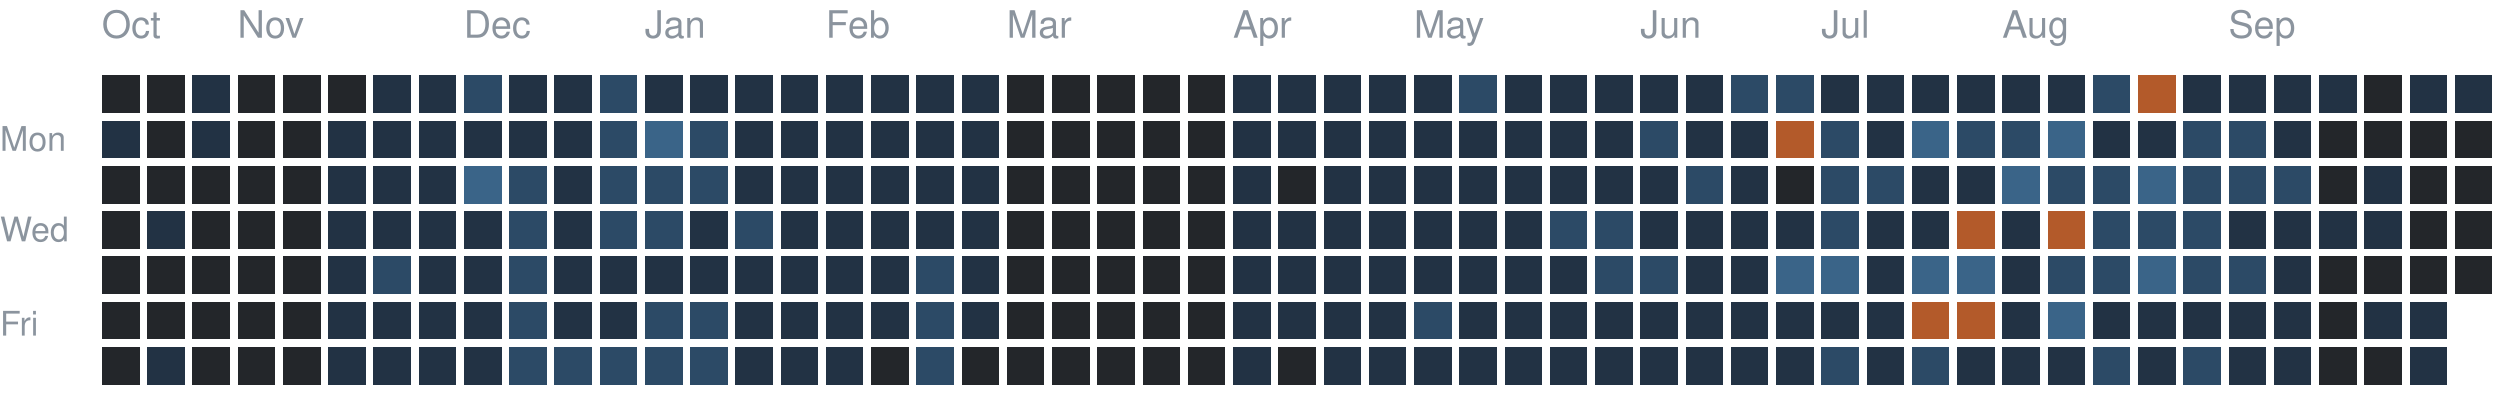
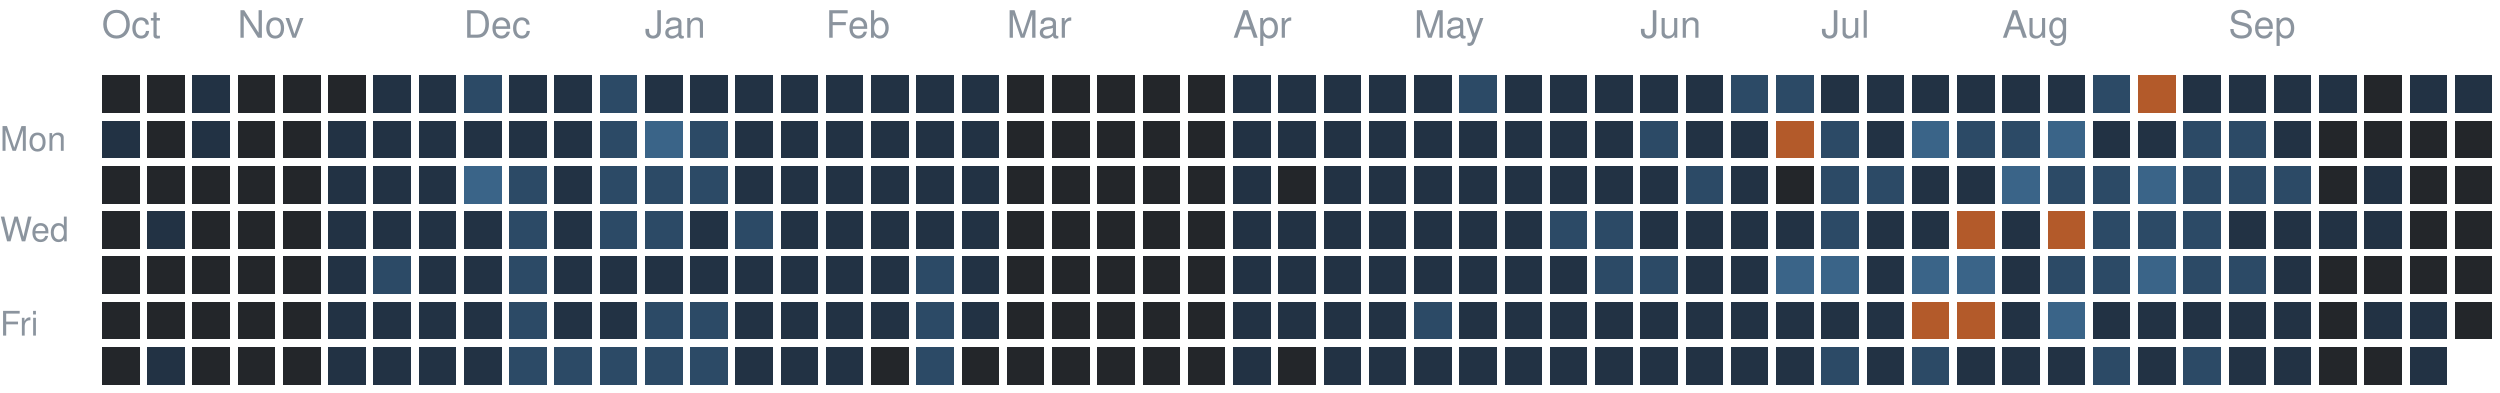
<svg xmlns="http://www.w3.org/2000/svg" version="1.1" width="663" height="104">
  <rect style="fill:#23262a;shape-rendering:crispedges" data-score="0" data-date="2025-10-12" x="27" y="20" width="10" height="10" />
  <rect style="fill:#23262a;shape-rendering:crispedges" data-score="0" data-date="2025-10-19" x="39" y="20" width="10" height="10" />
  <rect style="fill:#223244;shape-rendering:crispedges" data-score="1" data-date="2025-10-26" x="51" y="20" width="10" height="10" />
  <rect style="fill:#23262a;shape-rendering:crispedges" data-score="0" data-date="2025-11-02" x="63" y="20" width="10" height="10" />
  <rect style="fill:#23262a;shape-rendering:crispedges" data-score="0" data-date="2025-11-09" x="75" y="20" width="10" height="10" />
  <rect style="fill:#23262a;shape-rendering:crispedges" data-score="0" data-date="2025-11-16" x="87" y="20" width="10" height="10" />
  <rect style="fill:#223244;shape-rendering:crispedges" data-score="1" data-date="2025-11-23" x="99" y="20" width="10" height="10" />
  <rect style="fill:#223244;shape-rendering:crispedges" data-score="1" data-date="2025-11-30" x="111" y="20" width="10" height="10" />
  <rect style="fill:#2c4a66;shape-rendering:crispedges" data-score="2" data-date="2025-12-07" x="123" y="20" width="10" height="10" />
  <rect style="fill:#223244;shape-rendering:crispedges" data-score="1" data-date="2025-12-14" x="135" y="20" width="10" height="10" />
  <rect style="fill:#223244;shape-rendering:crispedges" data-score="1" data-date="2025-12-21" x="147" y="20" width="10" height="10" />
  <rect style="fill:#2c4a66;shape-rendering:crispedges" data-score="2" data-date="2025-12-28" x="159" y="20" width="10" height="10" />
  <rect style="fill:#223244;shape-rendering:crispedges" data-score="1" data-date="2026-01-04" x="171" y="20" width="10" height="10" />
  <rect style="fill:#223244;shape-rendering:crispedges" data-score="1" data-date="2026-01-11" x="183" y="20" width="10" height="10" />
  <rect style="fill:#223244;shape-rendering:crispedges" data-score="1" data-date="2026-01-18" x="195" y="20" width="10" height="10" />
  <rect style="fill:#223244;shape-rendering:crispedges" data-score="1" data-date="2026-01-25" x="207" y="20" width="10" height="10" />
  <rect style="fill:#223244;shape-rendering:crispedges" data-score="1" data-date="2026-02-01" x="219" y="20" width="10" height="10" />
  <rect style="fill:#223244;shape-rendering:crispedges" data-score="1" data-date="2026-02-08" x="231" y="20" width="10" height="10" />
  <rect style="fill:#223244;shape-rendering:crispedges" data-score="1" data-date="2026-02-15" x="243" y="20" width="10" height="10" />
  <rect style="fill:#223244;shape-rendering:crispedges" data-score="1" data-date="2026-02-22" x="255" y="20" width="10" height="10" />
  <rect style="fill:#23262a;shape-rendering:crispedges" data-score="0" data-date="2026-03-01" x="267" y="20" width="10" height="10" />
  <rect style="fill:#23262a;shape-rendering:crispedges" data-score="0" data-date="2026-03-08" x="279" y="20" width="10" height="10" />
  <rect style="fill:#23262a;shape-rendering:crispedges" data-score="0" data-date="2026-03-15" x="291" y="20" width="10" height="10" />
  <rect style="fill:#23262a;shape-rendering:crispedges" data-score="0" data-date="2026-03-22" x="303" y="20" width="10" height="10" />
  <rect style="fill:#23262a;shape-rendering:crispedges" data-score="0" data-date="2026-03-29" x="315" y="20" width="10" height="10" />
  <rect style="fill:#223244;shape-rendering:crispedges" data-score="1" data-date="2026-04-05" x="327" y="20" width="10" height="10" />
  <rect style="fill:#223244;shape-rendering:crispedges" data-score="1" data-date="2026-04-12" x="339" y="20" width="10" height="10" />
  <rect style="fill:#223244;shape-rendering:crispedges" data-score="1" data-date="2026-04-19" x="351" y="20" width="10" height="10" />
  <rect style="fill:#223244;shape-rendering:crispedges" data-score="1" data-date="2026-04-26" x="363" y="20" width="10" height="10" />
  <rect style="fill:#223244;shape-rendering:crispedges" data-score="1" data-date="2026-05-03" x="375" y="20" width="10" height="10" />
  <rect style="fill:#2c4a66;shape-rendering:crispedges" data-score="2" data-date="2026-05-10" x="387" y="20" width="10" height="10" />
  <rect style="fill:#223244;shape-rendering:crispedges" data-score="1" data-date="2026-05-17" x="399" y="20" width="10" height="10" />
  <rect style="fill:#223244;shape-rendering:crispedges" data-score="1" data-date="2026-05-24" x="411" y="20" width="10" height="10" />
  <rect style="fill:#223244;shape-rendering:crispedges" data-score="1" data-date="2026-05-31" x="423" y="20" width="10" height="10" />
  <rect style="fill:#223244;shape-rendering:crispedges" data-score="1" data-date="2026-06-07" x="435" y="20" width="10" height="10" />
  <rect style="fill:#223244;shape-rendering:crispedges" data-score="1" data-date="2026-06-14" x="447" y="20" width="10" height="10" />
  <rect style="fill:#2c4a66;shape-rendering:crispedges" data-score="2" data-date="2026-06-21" x="459" y="20" width="10" height="10" />
  <rect style="fill:#2c4a66;shape-rendering:crispedges" data-score="2" data-date="2026-06-28" x="471" y="20" width="10" height="10" />
  <rect style="fill:#223244;shape-rendering:crispedges" data-score="1" data-date="2026-07-05" x="483" y="20" width="10" height="10" />
  <rect style="fill:#223244;shape-rendering:crispedges" data-score="1" data-date="2026-07-12" x="495" y="20" width="10" height="10" />
  <rect style="fill:#223244;shape-rendering:crispedges" data-score="1" data-date="2026-07-19" x="507" y="20" width="10" height="10" />
  <rect style="fill:#223244;shape-rendering:crispedges" data-score="1" data-date="2026-07-26" x="519" y="20" width="10" height="10" />
  <rect style="fill:#223244;shape-rendering:crispedges" data-score="1" data-date="2026-08-02" x="531" y="20" width="10" height="10" />
  <rect style="fill:#223244;shape-rendering:crispedges" data-score="1" data-date="2026-08-09" x="543" y="20" width="10" height="10" />
  <rect style="fill:#2c4a66;shape-rendering:crispedges" data-score="2" data-date="2026-08-16" x="555" y="20" width="10" height="10" />
  <rect style="fill:#b35a2a;shape-rendering:crispedges" data-score="4" data-date="2026-08-23" x="567" y="20" width="10" height="10" />
  <rect style="fill:#223244;shape-rendering:crispedges" data-score="1" data-date="2026-08-30" x="579" y="20" width="10" height="10" />
  <rect style="fill:#223244;shape-rendering:crispedges" data-score="1" data-date="2026-09-06" x="591" y="20" width="10" height="10" />
  <rect style="fill:#223244;shape-rendering:crispedges" data-score="1" data-date="2026-09-13" x="603" y="20" width="10" height="10" />
  <rect style="fill:#223244;shape-rendering:crispedges" data-score="1" data-date="2026-09-20" x="615" y="20" width="10" height="10" />
  <rect style="fill:#23262a;shape-rendering:crispedges" data-score="0" data-date="2026-09-27" x="627" y="20" width="10" height="10" />
  <rect style="fill:#223244;shape-rendering:crispedges" data-score="1" data-date="2026-10-04" x="639" y="20" width="10" height="10" />
  <rect style="fill:#223244;shape-rendering:crispedges" data-score="1" data-date="2026-10-11" x="651" y="20" width="10" height="10" />
  <rect style="fill:#223244;shape-rendering:crispedges" data-score="1" data-date="2025-10-13" x="27" y="32" width="10" height="10" />
  <rect style="fill:#23262a;shape-rendering:crispedges" data-score="0" data-date="2025-10-20" x="39" y="32" width="10" height="10" />
  <rect style="fill:#223244;shape-rendering:crispedges" data-score="1" data-date="2025-10-27" x="51" y="32" width="10" height="10" />
  <rect style="fill:#23262a;shape-rendering:crispedges" data-score="0" data-date="2025-11-03" x="63" y="32" width="10" height="10" />
  <rect style="fill:#23262a;shape-rendering:crispedges" data-score="0" data-date="2025-11-10" x="75" y="32" width="10" height="10" />
  <rect style="fill:#223244;shape-rendering:crispedges" data-score="1" data-date="2025-11-17" x="87" y="32" width="10" height="10" />
  <rect style="fill:#223244;shape-rendering:crispedges" data-score="1" data-date="2025-11-24" x="99" y="32" width="10" height="10" />
  <rect style="fill:#223244;shape-rendering:crispedges" data-score="1" data-date="2025-12-01" x="111" y="32" width="10" height="10" />
  <rect style="fill:#223244;shape-rendering:crispedges" data-score="1" data-date="2025-12-08" x="123" y="32" width="10" height="10" />
  <rect style="fill:#223244;shape-rendering:crispedges" data-score="1" data-date="2025-12-15" x="135" y="32" width="10" height="10" />
  <rect style="fill:#223244;shape-rendering:crispedges" data-score="1" data-date="2025-12-22" x="147" y="32" width="10" height="10" />
  <rect style="fill:#2c4a66;shape-rendering:crispedges" data-score="2" data-date="2025-12-29" x="159" y="32" width="10" height="10" />
  <rect style="fill:#3a6488;shape-rendering:crispedges" data-score="3" data-date="2026-01-05" x="171" y="32" width="10" height="10" />
  <rect style="fill:#2c4a66;shape-rendering:crispedges" data-score="2" data-date="2026-01-12" x="183" y="32" width="10" height="10" />
  <rect style="fill:#223244;shape-rendering:crispedges" data-score="1" data-date="2026-01-19" x="195" y="32" width="10" height="10" />
  <rect style="fill:#223244;shape-rendering:crispedges" data-score="1" data-date="2026-01-26" x="207" y="32" width="10" height="10" />
  <rect style="fill:#223244;shape-rendering:crispedges" data-score="1" data-date="2026-02-02" x="219" y="32" width="10" height="10" />
  <rect style="fill:#223244;shape-rendering:crispedges" data-score="1" data-date="2026-02-09" x="231" y="32" width="10" height="10" />
  <rect style="fill:#223244;shape-rendering:crispedges" data-score="1" data-date="2026-02-16" x="243" y="32" width="10" height="10" />
  <rect style="fill:#223244;shape-rendering:crispedges" data-score="1" data-date="2026-02-23" x="255" y="32" width="10" height="10" />
  <rect style="fill:#23262a;shape-rendering:crispedges" data-score="0" data-date="2026-03-02" x="267" y="32" width="10" height="10" />
  <rect style="fill:#23262a;shape-rendering:crispedges" data-score="0" data-date="2026-03-09" x="279" y="32" width="10" height="10" />
  <rect style="fill:#23262a;shape-rendering:crispedges" data-score="0" data-date="2026-03-16" x="291" y="32" width="10" height="10" />
  <rect style="fill:#23262a;shape-rendering:crispedges" data-score="0" data-date="2026-03-23" x="303" y="32" width="10" height="10" />
  <rect style="fill:#23262a;shape-rendering:crispedges" data-score="0" data-date="2026-03-30" x="315" y="32" width="10" height="10" />
  <rect style="fill:#223244;shape-rendering:crispedges" data-score="1" data-date="2026-04-06" x="327" y="32" width="10" height="10" />
  <rect style="fill:#223244;shape-rendering:crispedges" data-score="1" data-date="2026-04-13" x="339" y="32" width="10" height="10" />
  <rect style="fill:#223244;shape-rendering:crispedges" data-score="1" data-date="2026-04-20" x="351" y="32" width="10" height="10" />
  <rect style="fill:#223244;shape-rendering:crispedges" data-score="1" data-date="2026-04-27" x="363" y="32" width="10" height="10" />
  <rect style="fill:#223244;shape-rendering:crispedges" data-score="1" data-date="2026-05-04" x="375" y="32" width="10" height="10" />
  <rect style="fill:#223244;shape-rendering:crispedges" data-score="1" data-date="2026-05-11" x="387" y="32" width="10" height="10" />
  <rect style="fill:#223244;shape-rendering:crispedges" data-score="1" data-date="2026-05-18" x="399" y="32" width="10" height="10" />
  <rect style="fill:#223244;shape-rendering:crispedges" data-score="1" data-date="2026-05-25" x="411" y="32" width="10" height="10" />
  <rect style="fill:#223244;shape-rendering:crispedges" data-score="1" data-date="2026-06-01" x="423" y="32" width="10" height="10" />
  <rect style="fill:#2c4a66;shape-rendering:crispedges" data-score="2" data-date="2026-06-08" x="435" y="32" width="10" height="10" />
  <rect style="fill:#223244;shape-rendering:crispedges" data-score="1" data-date="2026-06-15" x="447" y="32" width="10" height="10" />
  <rect style="fill:#223244;shape-rendering:crispedges" data-score="1" data-date="2026-06-22" x="459" y="32" width="10" height="10" />
  <rect style="fill:#b35a2a;shape-rendering:crispedges" data-score="4" data-date="2026-06-29" x="471" y="32" width="10" height="10" />
  <rect style="fill:#2c4a66;shape-rendering:crispedges" data-score="2" data-date="2026-07-06" x="483" y="32" width="10" height="10" />
  <rect style="fill:#223244;shape-rendering:crispedges" data-score="1" data-date="2026-07-13" x="495" y="32" width="10" height="10" />
  <rect style="fill:#3a6488;shape-rendering:crispedges" data-score="3" data-date="2026-07-20" x="507" y="32" width="10" height="10" />
  <rect style="fill:#2c4a66;shape-rendering:crispedges" data-score="2" data-date="2026-07-27" x="519" y="32" width="10" height="10" />
  <rect style="fill:#2c4a66;shape-rendering:crispedges" data-score="2" data-date="2026-08-03" x="531" y="32" width="10" height="10" />
  <rect style="fill:#3a6488;shape-rendering:crispedges" data-score="3" data-date="2026-08-10" x="543" y="32" width="10" height="10" />
  <rect style="fill:#223244;shape-rendering:crispedges" data-score="1" data-date="2026-08-17" x="555" y="32" width="10" height="10" />
  <rect style="fill:#223244;shape-rendering:crispedges" data-score="1" data-date="2026-08-24" x="567" y="32" width="10" height="10" />
  <rect style="fill:#2c4a66;shape-rendering:crispedges" data-score="2" data-date="2026-08-31" x="579" y="32" width="10" height="10" />
  <rect style="fill:#2c4a66;shape-rendering:crispedges" data-score="2" data-date="2026-09-07" x="591" y="32" width="10" height="10" />
  <rect style="fill:#223244;shape-rendering:crispedges" data-score="1" data-date="2026-09-14" x="603" y="32" width="10" height="10" />
  <rect style="fill:#23262a;shape-rendering:crispedges" data-score="0" data-date="2026-09-21" x="615" y="32" width="10" height="10" />
  <rect style="fill:#23262a;shape-rendering:crispedges" data-score="0" data-date="2026-09-28" x="627" y="32" width="10" height="10" />
  <rect style="fill:#23262a;shape-rendering:crispedges" data-score="0" data-date="2026-10-05" x="639" y="32" width="10" height="10" />
  <rect style="fill:#23262a;shape-rendering:crispedges" data-score="0" data-date="2026-10-12" x="651" y="32" width="10" height="10" />
  <rect style="fill:#23262a;shape-rendering:crispedges" data-score="0" data-date="2025-10-14" x="27" y="44" width="10" height="10" />
  <rect style="fill:#23262a;shape-rendering:crispedges" data-score="0" data-date="2025-10-21" x="39" y="44" width="10" height="10" />
  <rect style="fill:#23262a;shape-rendering:crispedges" data-score="0" data-date="2025-10-28" x="51" y="44" width="10" height="10" />
  <rect style="fill:#23262a;shape-rendering:crispedges" data-score="0" data-date="2025-11-04" x="63" y="44" width="10" height="10" />
  <rect style="fill:#23262a;shape-rendering:crispedges" data-score="0" data-date="2025-11-11" x="75" y="44" width="10" height="10" />
  <rect style="fill:#223244;shape-rendering:crispedges" data-score="1" data-date="2025-11-18" x="87" y="44" width="10" height="10" />
  <rect style="fill:#223244;shape-rendering:crispedges" data-score="1" data-date="2025-11-25" x="99" y="44" width="10" height="10" />
  <rect style="fill:#223244;shape-rendering:crispedges" data-score="1" data-date="2025-12-02" x="111" y="44" width="10" height="10" />
  <rect style="fill:#3a6488;shape-rendering:crispedges" data-score="3" data-date="2025-12-09" x="123" y="44" width="10" height="10" />
  <rect style="fill:#2c4a66;shape-rendering:crispedges" data-score="2" data-date="2025-12-16" x="135" y="44" width="10" height="10" />
  <rect style="fill:#223244;shape-rendering:crispedges" data-score="1" data-date="2025-12-23" x="147" y="44" width="10" height="10" />
  <rect style="fill:#2c4a66;shape-rendering:crispedges" data-score="2" data-date="2025-12-30" x="159" y="44" width="10" height="10" />
  <rect style="fill:#2c4a66;shape-rendering:crispedges" data-score="2" data-date="2026-01-06" x="171" y="44" width="10" height="10" />
  <rect style="fill:#2c4a66;shape-rendering:crispedges" data-score="2" data-date="2026-01-13" x="183" y="44" width="10" height="10" />
  <rect style="fill:#223244;shape-rendering:crispedges" data-score="1" data-date="2026-01-20" x="195" y="44" width="10" height="10" />
  <rect style="fill:#223244;shape-rendering:crispedges" data-score="1" data-date="2026-01-27" x="207" y="44" width="10" height="10" />
  <rect style="fill:#223244;shape-rendering:crispedges" data-score="1" data-date="2026-02-03" x="219" y="44" width="10" height="10" />
  <rect style="fill:#223244;shape-rendering:crispedges" data-score="1" data-date="2026-02-10" x="231" y="44" width="10" height="10" />
  <rect style="fill:#223244;shape-rendering:crispedges" data-score="1" data-date="2026-02-17" x="243" y="44" width="10" height="10" />
  <rect style="fill:#223244;shape-rendering:crispedges" data-score="1" data-date="2026-02-24" x="255" y="44" width="10" height="10" />
  <rect style="fill:#23262a;shape-rendering:crispedges" data-score="0" data-date="2026-03-03" x="267" y="44" width="10" height="10" />
  <rect style="fill:#23262a;shape-rendering:crispedges" data-score="0" data-date="2026-03-10" x="279" y="44" width="10" height="10" />
  <rect style="fill:#23262a;shape-rendering:crispedges" data-score="0" data-date="2026-03-17" x="291" y="44" width="10" height="10" />
  <rect style="fill:#23262a;shape-rendering:crispedges" data-score="0" data-date="2026-03-24" x="303" y="44" width="10" height="10" />
  <rect style="fill:#23262a;shape-rendering:crispedges" data-score="0" data-date="2026-03-31" x="315" y="44" width="10" height="10" />
  <rect style="fill:#223244;shape-rendering:crispedges" data-score="1" data-date="2026-04-07" x="327" y="44" width="10" height="10" />
  <rect style="fill:#23262a;shape-rendering:crispedges" data-score="0" data-date="2026-04-14" x="339" y="44" width="10" height="10" />
  <rect style="fill:#223244;shape-rendering:crispedges" data-score="1" data-date="2026-04-21" x="351" y="44" width="10" height="10" />
  <rect style="fill:#223244;shape-rendering:crispedges" data-score="1" data-date="2026-04-28" x="363" y="44" width="10" height="10" />
  <rect style="fill:#223244;shape-rendering:crispedges" data-score="1" data-date="2026-05-05" x="375" y="44" width="10" height="10" />
  <rect style="fill:#223244;shape-rendering:crispedges" data-score="1" data-date="2026-05-12" x="387" y="44" width="10" height="10" />
  <rect style="fill:#223244;shape-rendering:crispedges" data-score="1" data-date="2026-05-19" x="399" y="44" width="10" height="10" />
  <rect style="fill:#223244;shape-rendering:crispedges" data-score="1" data-date="2026-05-26" x="411" y="44" width="10" height="10" />
  <rect style="fill:#223244;shape-rendering:crispedges" data-score="1" data-date="2026-06-02" x="423" y="44" width="10" height="10" />
  <rect style="fill:#223244;shape-rendering:crispedges" data-score="1" data-date="2026-06-09" x="435" y="44" width="10" height="10" />
  <rect style="fill:#2c4a66;shape-rendering:crispedges" data-score="2" data-date="2026-06-16" x="447" y="44" width="10" height="10" />
  <rect style="fill:#223244;shape-rendering:crispedges" data-score="1" data-date="2026-06-23" x="459" y="44" width="10" height="10" />
  <rect style="fill:#23262a;shape-rendering:crispedges" data-score="0" data-date="2026-06-30" x="471" y="44" width="10" height="10" />
  <rect style="fill:#2c4a66;shape-rendering:crispedges" data-score="2" data-date="2026-07-07" x="483" y="44" width="10" height="10" />
  <rect style="fill:#2c4a66;shape-rendering:crispedges" data-score="2" data-date="2026-07-14" x="495" y="44" width="10" height="10" />
  <rect style="fill:#223244;shape-rendering:crispedges" data-score="1" data-date="2026-07-21" x="507" y="44" width="10" height="10" />
  <rect style="fill:#223244;shape-rendering:crispedges" data-score="1" data-date="2026-07-28" x="519" y="44" width="10" height="10" />
  <rect style="fill:#3a6488;shape-rendering:crispedges" data-score="3" data-date="2026-08-04" x="531" y="44" width="10" height="10" />
  <rect style="fill:#2c4a66;shape-rendering:crispedges" data-score="2" data-date="2026-08-11" x="543" y="44" width="10" height="10" />
  <rect style="fill:#2c4a66;shape-rendering:crispedges" data-score="2" data-date="2026-08-18" x="555" y="44" width="10" height="10" />
  <rect style="fill:#3a6488;shape-rendering:crispedges" data-score="3" data-date="2026-08-25" x="567" y="44" width="10" height="10" />
  <rect style="fill:#2c4a66;shape-rendering:crispedges" data-score="2" data-date="2026-09-01" x="579" y="44" width="10" height="10" />
  <rect style="fill:#2c4a66;shape-rendering:crispedges" data-score="2" data-date="2026-09-08" x="591" y="44" width="10" height="10" />
  <rect style="fill:#2c4a66;shape-rendering:crispedges" data-score="2" data-date="2026-09-15" x="603" y="44" width="10" height="10" />
  <rect style="fill:#23262a;shape-rendering:crispedges" data-score="0" data-date="2026-09-22" x="615" y="44" width="10" height="10" />
  <rect style="fill:#223244;shape-rendering:crispedges" data-score="1" data-date="2026-09-29" x="627" y="44" width="10" height="10" />
  <rect style="fill:#23262a;shape-rendering:crispedges" data-score="0" data-date="2026-10-06" x="639" y="44" width="10" height="10" />
  <rect style="fill:#23262a;shape-rendering:crispedges" data-score="0" data-date="2026-10-13" x="651" y="44" width="10" height="10" />
  <rect style="fill:#23262a;shape-rendering:crispedges" data-score="0" data-date="2025-10-15" x="27" y="56" width="10" height="10" />
  <rect style="fill:#223244;shape-rendering:crispedges" data-score="1" data-date="2025-10-22" x="39" y="56" width="10" height="10" />
  <rect style="fill:#23262a;shape-rendering:crispedges" data-score="0" data-date="2025-10-29" x="51" y="56" width="10" height="10" />
  <rect style="fill:#23262a;shape-rendering:crispedges" data-score="0" data-date="2025-11-05" x="63" y="56" width="10" height="10" />
  <rect style="fill:#23262a;shape-rendering:crispedges" data-score="0" data-date="2025-11-12" x="75" y="56" width="10" height="10" />
  <rect style="fill:#223244;shape-rendering:crispedges" data-score="1" data-date="2025-11-19" x="87" y="56" width="10" height="10" />
  <rect style="fill:#223244;shape-rendering:crispedges" data-score="1" data-date="2025-11-26" x="99" y="56" width="10" height="10" />
  <rect style="fill:#223244;shape-rendering:crispedges" data-score="1" data-date="2025-12-03" x="111" y="56" width="10" height="10" />
  <rect style="fill:#223244;shape-rendering:crispedges" data-score="1" data-date="2025-12-10" x="123" y="56" width="10" height="10" />
  <rect style="fill:#2c4a66;shape-rendering:crispedges" data-score="2" data-date="2025-12-17" x="135" y="56" width="10" height="10" />
  <rect style="fill:#223244;shape-rendering:crispedges" data-score="1" data-date="2025-12-24" x="147" y="56" width="10" height="10" />
  <rect style="fill:#2c4a66;shape-rendering:crispedges" data-score="2" data-date="2025-12-31" x="159" y="56" width="10" height="10" />
  <rect style="fill:#2c4a66;shape-rendering:crispedges" data-score="2" data-date="2026-01-07" x="171" y="56" width="10" height="10" />
  <rect style="fill:#223244;shape-rendering:crispedges" data-score="1" data-date="2026-01-14" x="183" y="56" width="10" height="10" />
  <rect style="fill:#2c4a66;shape-rendering:crispedges" data-score="2" data-date="2026-01-21" x="195" y="56" width="10" height="10" />
  <rect style="fill:#223244;shape-rendering:crispedges" data-score="1" data-date="2026-01-28" x="207" y="56" width="10" height="10" />
  <rect style="fill:#223244;shape-rendering:crispedges" data-score="1" data-date="2026-02-04" x="219" y="56" width="10" height="10" />
  <rect style="fill:#223244;shape-rendering:crispedges" data-score="1" data-date="2026-02-11" x="231" y="56" width="10" height="10" />
  <rect style="fill:#223244;shape-rendering:crispedges" data-score="1" data-date="2026-02-18" x="243" y="56" width="10" height="10" />
  <rect style="fill:#223244;shape-rendering:crispedges" data-score="1" data-date="2026-02-25" x="255" y="56" width="10" height="10" />
  <rect style="fill:#23262a;shape-rendering:crispedges" data-score="0" data-date="2026-03-04" x="267" y="56" width="10" height="10" />
  <rect style="fill:#23262a;shape-rendering:crispedges" data-score="0" data-date="2026-03-11" x="279" y="56" width="10" height="10" />
  <rect style="fill:#23262a;shape-rendering:crispedges" data-score="0" data-date="2026-03-18" x="291" y="56" width="10" height="10" />
  <rect style="fill:#23262a;shape-rendering:crispedges" data-score="0" data-date="2026-03-25" x="303" y="56" width="10" height="10" />
  <rect style="fill:#23262a;shape-rendering:crispedges" data-score="0" data-date="2026-04-01" x="315" y="56" width="10" height="10" />
  <rect style="fill:#223244;shape-rendering:crispedges" data-score="1" data-date="2026-04-08" x="327" y="56" width="10" height="10" />
  <rect style="fill:#223244;shape-rendering:crispedges" data-score="1" data-date="2026-04-15" x="339" y="56" width="10" height="10" />
  <rect style="fill:#223244;shape-rendering:crispedges" data-score="1" data-date="2026-04-22" x="351" y="56" width="10" height="10" />
  <rect style="fill:#223244;shape-rendering:crispedges" data-score="1" data-date="2026-04-29" x="363" y="56" width="10" height="10" />
  <rect style="fill:#223244;shape-rendering:crispedges" data-score="1" data-date="2026-05-06" x="375" y="56" width="10" height="10" />
  <rect style="fill:#223244;shape-rendering:crispedges" data-score="1" data-date="2026-05-13" x="387" y="56" width="10" height="10" />
  <rect style="fill:#223244;shape-rendering:crispedges" data-score="1" data-date="2026-05-20" x="399" y="56" width="10" height="10" />
  <rect style="fill:#2c4a66;shape-rendering:crispedges" data-score="2" data-date="2026-05-27" x="411" y="56" width="10" height="10" />
  <rect style="fill:#2c4a66;shape-rendering:crispedges" data-score="2" data-date="2026-06-03" x="423" y="56" width="10" height="10" />
  <rect style="fill:#223244;shape-rendering:crispedges" data-score="1" data-date="2026-06-10" x="435" y="56" width="10" height="10" />
  <rect style="fill:#223244;shape-rendering:crispedges" data-score="1" data-date="2026-06-17" x="447" y="56" width="10" height="10" />
  <rect style="fill:#223244;shape-rendering:crispedges" data-score="1" data-date="2026-06-24" x="459" y="56" width="10" height="10" />
  <rect style="fill:#223244;shape-rendering:crispedges" data-score="1" data-date="2026-07-01" x="471" y="56" width="10" height="10" />
  <rect style="fill:#2c4a66;shape-rendering:crispedges" data-score="2" data-date="2026-07-08" x="483" y="56" width="10" height="10" />
  <rect style="fill:#223244;shape-rendering:crispedges" data-score="1" data-date="2026-07-15" x="495" y="56" width="10" height="10" />
  <rect style="fill:#223244;shape-rendering:crispedges" data-score="1" data-date="2026-07-22" x="507" y="56" width="10" height="10" />
  <rect style="fill:#b35a2a;shape-rendering:crispedges" data-score="4" data-date="2026-07-29" x="519" y="56" width="10" height="10" />
  <rect style="fill:#223244;shape-rendering:crispedges" data-score="1" data-date="2026-08-05" x="531" y="56" width="10" height="10" />
  <rect style="fill:#b35a2a;shape-rendering:crispedges" data-score="4" data-date="2026-08-12" x="543" y="56" width="10" height="10" />
  <rect style="fill:#2c4a66;shape-rendering:crispedges" data-score="2" data-date="2026-08-19" x="555" y="56" width="10" height="10" />
  <rect style="fill:#2c4a66;shape-rendering:crispedges" data-score="2" data-date="2026-08-26" x="567" y="56" width="10" height="10" />
  <rect style="fill:#2c4a66;shape-rendering:crispedges" data-score="2" data-date="2026-09-02" x="579" y="56" width="10" height="10" />
  <rect style="fill:#223244;shape-rendering:crispedges" data-score="1" data-date="2026-09-09" x="591" y="56" width="10" height="10" />
  <rect style="fill:#223244;shape-rendering:crispedges" data-score="1" data-date="2026-09-16" x="603" y="56" width="10" height="10" />
  <rect style="fill:#223244;shape-rendering:crispedges" data-score="1" data-date="2026-09-23" x="615" y="56" width="10" height="10" />
  <rect style="fill:#223244;shape-rendering:crispedges" data-score="1" data-date="2026-09-30" x="627" y="56" width="10" height="10" />
  <rect style="fill:#23262a;shape-rendering:crispedges" data-score="0" data-date="2026-10-07" x="639" y="56" width="10" height="10" />
  <rect style="fill:#23262a;shape-rendering:crispedges" data-score="0" data-date="2026-10-14" x="651" y="56" width="10" height="10" />
  <rect style="fill:#23262a;shape-rendering:crispedges" data-score="0" data-date="2025-10-16" x="27" y="68" width="10" height="10" />
  <rect style="fill:#23262a;shape-rendering:crispedges" data-score="0" data-date="2025-10-23" x="39" y="68" width="10" height="10" />
  <rect style="fill:#23262a;shape-rendering:crispedges" data-score="0" data-date="2025-10-30" x="51" y="68" width="10" height="10" />
  <rect style="fill:#23262a;shape-rendering:crispedges" data-score="0" data-date="2025-11-06" x="63" y="68" width="10" height="10" />
  <rect style="fill:#23262a;shape-rendering:crispedges" data-score="0" data-date="2025-11-13" x="75" y="68" width="10" height="10" />
  <rect style="fill:#223244;shape-rendering:crispedges" data-score="1" data-date="2025-11-20" x="87" y="68" width="10" height="10" />
  <rect style="fill:#2c4a66;shape-rendering:crispedges" data-score="2" data-date="2025-11-27" x="99" y="68" width="10" height="10" />
  <rect style="fill:#223244;shape-rendering:crispedges" data-score="1" data-date="2025-12-04" x="111" y="68" width="10" height="10" />
  <rect style="fill:#223244;shape-rendering:crispedges" data-score="1" data-date="2025-12-11" x="123" y="68" width="10" height="10" />
  <rect style="fill:#2c4a66;shape-rendering:crispedges" data-score="2" data-date="2025-12-18" x="135" y="68" width="10" height="10" />
  <rect style="fill:#223244;shape-rendering:crispedges" data-score="1" data-date="2025-12-25" x="147" y="68" width="10" height="10" />
  <rect style="fill:#223244;shape-rendering:crispedges" data-score="1" data-date="2026-01-01" x="159" y="68" width="10" height="10" />
  <rect style="fill:#223244;shape-rendering:crispedges" data-score="1" data-date="2026-01-08" x="171" y="68" width="10" height="10" />
  <rect style="fill:#223244;shape-rendering:crispedges" data-score="1" data-date="2026-01-15" x="183" y="68" width="10" height="10" />
  <rect style="fill:#223244;shape-rendering:crispedges" data-score="1" data-date="2026-01-22" x="195" y="68" width="10" height="10" />
  <rect style="fill:#223244;shape-rendering:crispedges" data-score="1" data-date="2026-01-29" x="207" y="68" width="10" height="10" />
  <rect style="fill:#223244;shape-rendering:crispedges" data-score="1" data-date="2026-02-05" x="219" y="68" width="10" height="10" />
  <rect style="fill:#223244;shape-rendering:crispedges" data-score="1" data-date="2026-02-12" x="231" y="68" width="10" height="10" />
  <rect style="fill:#2c4a66;shape-rendering:crispedges" data-score="2" data-date="2026-02-19" x="243" y="68" width="10" height="10" />
  <rect style="fill:#223244;shape-rendering:crispedges" data-score="1" data-date="2026-02-26" x="255" y="68" width="10" height="10" />
  <rect style="fill:#23262a;shape-rendering:crispedges" data-score="0" data-date="2026-03-05" x="267" y="68" width="10" height="10" />
  <rect style="fill:#23262a;shape-rendering:crispedges" data-score="0" data-date="2026-03-12" x="279" y="68" width="10" height="10" />
  <rect style="fill:#23262a;shape-rendering:crispedges" data-score="0" data-date="2026-03-19" x="291" y="68" width="10" height="10" />
  <rect style="fill:#23262a;shape-rendering:crispedges" data-score="0" data-date="2026-03-26" x="303" y="68" width="10" height="10" />
  <rect style="fill:#23262a;shape-rendering:crispedges" data-score="0" data-date="2026-04-02" x="315" y="68" width="10" height="10" />
  <rect style="fill:#223244;shape-rendering:crispedges" data-score="1" data-date="2026-04-09" x="327" y="68" width="10" height="10" />
  <rect style="fill:#223244;shape-rendering:crispedges" data-score="1" data-date="2026-04-16" x="339" y="68" width="10" height="10" />
  <rect style="fill:#223244;shape-rendering:crispedges" data-score="1" data-date="2026-04-23" x="351" y="68" width="10" height="10" />
  <rect style="fill:#223244;shape-rendering:crispedges" data-score="1" data-date="2026-04-30" x="363" y="68" width="10" height="10" />
  <rect style="fill:#223244;shape-rendering:crispedges" data-score="1" data-date="2026-05-07" x="375" y="68" width="10" height="10" />
  <rect style="fill:#223244;shape-rendering:crispedges" data-score="1" data-date="2026-05-14" x="387" y="68" width="10" height="10" />
  <rect style="fill:#223244;shape-rendering:crispedges" data-score="1" data-date="2026-05-21" x="399" y="68" width="10" height="10" />
  <rect style="fill:#223244;shape-rendering:crispedges" data-score="1" data-date="2026-05-28" x="411" y="68" width="10" height="10" />
  <rect style="fill:#2c4a66;shape-rendering:crispedges" data-score="2" data-date="2026-06-04" x="423" y="68" width="10" height="10" />
  <rect style="fill:#2c4a66;shape-rendering:crispedges" data-score="2" data-date="2026-06-11" x="435" y="68" width="10" height="10" />
  <rect style="fill:#223244;shape-rendering:crispedges" data-score="1" data-date="2026-06-18" x="447" y="68" width="10" height="10" />
  <rect style="fill:#223244;shape-rendering:crispedges" data-score="1" data-date="2026-06-25" x="459" y="68" width="10" height="10" />
  <rect style="fill:#3a6488;shape-rendering:crispedges" data-score="3" data-date="2026-07-02" x="471" y="68" width="10" height="10" />
  <rect style="fill:#3a6488;shape-rendering:crispedges" data-score="3" data-date="2026-07-09" x="483" y="68" width="10" height="10" />
  <rect style="fill:#223244;shape-rendering:crispedges" data-score="1" data-date="2026-07-16" x="495" y="68" width="10" height="10" />
  <rect style="fill:#3a6488;shape-rendering:crispedges" data-score="3" data-date="2026-07-23" x="507" y="68" width="10" height="10" />
  <rect style="fill:#3a6488;shape-rendering:crispedges" data-score="3" data-date="2026-07-30" x="519" y="68" width="10" height="10" />
  <rect style="fill:#223244;shape-rendering:crispedges" data-score="1" data-date="2026-08-06" x="531" y="68" width="10" height="10" />
  <rect style="fill:#2c4a66;shape-rendering:crispedges" data-score="2" data-date="2026-08-13" x="543" y="68" width="10" height="10" />
  <rect style="fill:#2c4a66;shape-rendering:crispedges" data-score="2" data-date="2026-08-20" x="555" y="68" width="10" height="10" />
  <rect style="fill:#3a6488;shape-rendering:crispedges" data-score="3" data-date="2026-08-27" x="567" y="68" width="10" height="10" />
  <rect style="fill:#2c4a66;shape-rendering:crispedges" data-score="2" data-date="2026-09-03" x="579" y="68" width="10" height="10" />
  <rect style="fill:#2c4a66;shape-rendering:crispedges" data-score="2" data-date="2026-09-10" x="591" y="68" width="10" height="10" />
  <rect style="fill:#223244;shape-rendering:crispedges" data-score="1" data-date="2026-09-17" x="603" y="68" width="10" height="10" />
  <rect style="fill:#23262a;shape-rendering:crispedges" data-score="0" data-date="2026-09-24" x="615" y="68" width="10" height="10" />
  <rect style="fill:#23262a;shape-rendering:crispedges" data-score="0" data-date="2026-10-01" x="627" y="68" width="10" height="10" />
  <rect style="fill:#23262a;shape-rendering:crispedges" data-score="0" data-date="2026-10-08" x="639" y="68" width="10" height="10" />
  <rect style="fill:#23262a;shape-rendering:crispedges" data-score="0" data-date="2026-10-15" x="651" y="68" width="10" height="10" />
  <rect style="fill:#23262a;shape-rendering:crispedges" data-score="0" data-date="2025-10-17" x="27" y="80" width="10" height="10" />
  <rect style="fill:#23262a;shape-rendering:crispedges" data-score="0" data-date="2025-10-24" x="39" y="80" width="10" height="10" />
  <rect style="fill:#23262a;shape-rendering:crispedges" data-score="0" data-date="2025-10-31" x="51" y="80" width="10" height="10" />
  <rect style="fill:#23262a;shape-rendering:crispedges" data-score="0" data-date="2025-11-07" x="63" y="80" width="10" height="10" />
  <rect style="fill:#23262a;shape-rendering:crispedges" data-score="0" data-date="2025-11-14" x="75" y="80" width="10" height="10" />
  <rect style="fill:#223244;shape-rendering:crispedges" data-score="1" data-date="2025-11-21" x="87" y="80" width="10" height="10" />
  <rect style="fill:#223244;shape-rendering:crispedges" data-score="1" data-date="2025-11-28" x="99" y="80" width="10" height="10" />
  <rect style="fill:#223244;shape-rendering:crispedges" data-score="1" data-date="2025-12-05" x="111" y="80" width="10" height="10" />
  <rect style="fill:#223244;shape-rendering:crispedges" data-score="1" data-date="2025-12-12" x="123" y="80" width="10" height="10" />
  <rect style="fill:#2c4a66;shape-rendering:crispedges" data-score="2" data-date="2025-12-19" x="135" y="80" width="10" height="10" />
  <rect style="fill:#223244;shape-rendering:crispedges" data-score="1" data-date="2025-12-26" x="147" y="80" width="10" height="10" />
  <rect style="fill:#223244;shape-rendering:crispedges" data-score="1" data-date="2026-01-02" x="159" y="80" width="10" height="10" />
  <rect style="fill:#2c4a66;shape-rendering:crispedges" data-score="2" data-date="2026-01-09" x="171" y="80" width="10" height="10" />
  <rect style="fill:#2c4a66;shape-rendering:crispedges" data-score="2" data-date="2026-01-16" x="183" y="80" width="10" height="10" />
  <rect style="fill:#223244;shape-rendering:crispedges" data-score="1" data-date="2026-01-23" x="195" y="80" width="10" height="10" />
  <rect style="fill:#223244;shape-rendering:crispedges" data-score="1" data-date="2026-01-30" x="207" y="80" width="10" height="10" />
  <rect style="fill:#223244;shape-rendering:crispedges" data-score="1" data-date="2026-02-06" x="219" y="80" width="10" height="10" />
  <rect style="fill:#223244;shape-rendering:crispedges" data-score="1" data-date="2026-02-13" x="231" y="80" width="10" height="10" />
  <rect style="fill:#2c4a66;shape-rendering:crispedges" data-score="2" data-date="2026-02-20" x="243" y="80" width="10" height="10" />
  <rect style="fill:#223244;shape-rendering:crispedges" data-score="1" data-date="2026-02-27" x="255" y="80" width="10" height="10" />
  <rect style="fill:#23262a;shape-rendering:crispedges" data-score="0" data-date="2026-03-06" x="267" y="80" width="10" height="10" />
  <rect style="fill:#23262a;shape-rendering:crispedges" data-score="0" data-date="2026-03-13" x="279" y="80" width="10" height="10" />
  <rect style="fill:#23262a;shape-rendering:crispedges" data-score="0" data-date="2026-03-20" x="291" y="80" width="10" height="10" />
  <rect style="fill:#23262a;shape-rendering:crispedges" data-score="0" data-date="2026-03-27" x="303" y="80" width="10" height="10" />
  <rect style="fill:#23262a;shape-rendering:crispedges" data-score="0" data-date="2026-04-03" x="315" y="80" width="10" height="10" />
  <rect style="fill:#223244;shape-rendering:crispedges" data-score="1" data-date="2026-04-10" x="327" y="80" width="10" height="10" />
  <rect style="fill:#223244;shape-rendering:crispedges" data-score="1" data-date="2026-04-17" x="339" y="80" width="10" height="10" />
  <rect style="fill:#223244;shape-rendering:crispedges" data-score="1" data-date="2026-04-24" x="351" y="80" width="10" height="10" />
  <rect style="fill:#223244;shape-rendering:crispedges" data-score="1" data-date="2026-05-01" x="363" y="80" width="10" height="10" />
  <rect style="fill:#2c4a66;shape-rendering:crispedges" data-score="2" data-date="2026-05-08" x="375" y="80" width="10" height="10" />
  <rect style="fill:#223244;shape-rendering:crispedges" data-score="1" data-date="2026-05-15" x="387" y="80" width="10" height="10" />
  <rect style="fill:#223244;shape-rendering:crispedges" data-score="1" data-date="2026-05-22" x="399" y="80" width="10" height="10" />
  <rect style="fill:#223244;shape-rendering:crispedges" data-score="1" data-date="2026-05-29" x="411" y="80" width="10" height="10" />
  <rect style="fill:#223244;shape-rendering:crispedges" data-score="1" data-date="2026-06-05" x="423" y="80" width="10" height="10" />
  <rect style="fill:#223244;shape-rendering:crispedges" data-score="1" data-date="2026-06-12" x="435" y="80" width="10" height="10" />
  <rect style="fill:#223244;shape-rendering:crispedges" data-score="1" data-date="2026-06-19" x="447" y="80" width="10" height="10" />
  <rect style="fill:#223244;shape-rendering:crispedges" data-score="1" data-date="2026-06-26" x="459" y="80" width="10" height="10" />
  <rect style="fill:#223244;shape-rendering:crispedges" data-score="1" data-date="2026-07-03" x="471" y="80" width="10" height="10" />
  <rect style="fill:#223244;shape-rendering:crispedges" data-score="1" data-date="2026-07-10" x="483" y="80" width="10" height="10" />
  <rect style="fill:#223244;shape-rendering:crispedges" data-score="1" data-date="2026-07-17" x="495" y="80" width="10" height="10" />
  <rect style="fill:#b35a2a;shape-rendering:crispedges" data-score="4" data-date="2026-07-24" x="507" y="80" width="10" height="10" />
  <rect style="fill:#b35a2a;shape-rendering:crispedges" data-score="4" data-date="2026-07-31" x="519" y="80" width="10" height="10" />
  <rect style="fill:#223244;shape-rendering:crispedges" data-score="1" data-date="2026-08-07" x="531" y="80" width="10" height="10" />
  <rect style="fill:#3a6488;shape-rendering:crispedges" data-score="3" data-date="2026-08-14" x="543" y="80" width="10" height="10" />
  <rect style="fill:#223244;shape-rendering:crispedges" data-score="1" data-date="2026-08-21" x="555" y="80" width="10" height="10" />
  <rect style="fill:#223244;shape-rendering:crispedges" data-score="1" data-date="2026-08-28" x="567" y="80" width="10" height="10" />
  <rect style="fill:#223244;shape-rendering:crispedges" data-score="1" data-date="2026-09-04" x="579" y="80" width="10" height="10" />
  <rect style="fill:#223244;shape-rendering:crispedges" data-score="1" data-date="2026-09-11" x="591" y="80" width="10" height="10" />
  <rect style="fill:#223244;shape-rendering:crispedges" data-score="1" data-date="2026-09-18" x="603" y="80" width="10" height="10" />
  <rect style="fill:#23262a;shape-rendering:crispedges" data-score="0" data-date="2026-09-25" x="615" y="80" width="10" height="10" />
  <rect style="fill:#223244;shape-rendering:crispedges" data-score="1" data-date="2026-10-02" x="627" y="80" width="10" height="10" />
  <rect style="fill:#223244;shape-rendering:crispedges" data-score="1" data-date="2026-10-09" x="639" y="80" width="10" height="10" />
+   <rect style="fill:#23262a;shape-rendering:crispedges" data-score="0" data-date="2026-10-16" x="651" y="80" width="10" height="10" />
  <rect style="fill:#23262a;shape-rendering:crispedges" data-score="0" data-date="2025-10-18" x="27" y="92" width="10" height="10" />
  <rect style="fill:#223244;shape-rendering:crispedges" data-score="1" data-date="2025-10-25" x="39" y="92" width="10" height="10" />
  <rect style="fill:#23262a;shape-rendering:crispedges" data-score="0" data-date="2025-11-01" x="51" y="92" width="10" height="10" />
  <rect style="fill:#23262a;shape-rendering:crispedges" data-score="0" data-date="2025-11-08" x="63" y="92" width="10" height="10" />
  <rect style="fill:#23262a;shape-rendering:crispedges" data-score="0" data-date="2025-11-15" x="75" y="92" width="10" height="10" />
  <rect style="fill:#223244;shape-rendering:crispedges" data-score="1" data-date="2025-11-22" x="87" y="92" width="10" height="10" />
  <rect style="fill:#223244;shape-rendering:crispedges" data-score="1" data-date="2025-11-29" x="99" y="92" width="10" height="10" />
  <rect style="fill:#223244;shape-rendering:crispedges" data-score="1" data-date="2025-12-06" x="111" y="92" width="10" height="10" />
  <rect style="fill:#223244;shape-rendering:crispedges" data-score="1" data-date="2025-12-13" x="123" y="92" width="10" height="10" />
  <rect style="fill:#2c4a66;shape-rendering:crispedges" data-score="2" data-date="2025-12-20" x="135" y="92" width="10" height="10" />
  <rect style="fill:#2c4a66;shape-rendering:crispedges" data-score="2" data-date="2025-12-27" x="147" y="92" width="10" height="10" />
  <rect style="fill:#2c4a66;shape-rendering:crispedges" data-score="2" data-date="2026-01-03" x="159" y="92" width="10" height="10" />
  <rect style="fill:#2c4a66;shape-rendering:crispedges" data-score="2" data-date="2026-01-10" x="171" y="92" width="10" height="10" />
  <rect style="fill:#2c4a66;shape-rendering:crispedges" data-score="2" data-date="2026-01-17" x="183" y="92" width="10" height="10" />
  <rect style="fill:#223244;shape-rendering:crispedges" data-score="1" data-date="2026-01-24" x="195" y="92" width="10" height="10" />
  <rect style="fill:#223244;shape-rendering:crispedges" data-score="1" data-date="2026-01-31" x="207" y="92" width="10" height="10" />
  <rect style="fill:#223244;shape-rendering:crispedges" data-score="1" data-date="2026-02-07" x="219" y="92" width="10" height="10" />
  <rect style="fill:#23262a;shape-rendering:crispedges" data-score="0" data-date="2026-02-14" x="231" y="92" width="10" height="10" />
  <rect style="fill:#2c4a66;shape-rendering:crispedges" data-score="2" data-date="2026-02-21" x="243" y="92" width="10" height="10" />
  <rect style="fill:#23262a;shape-rendering:crispedges" data-score="0" data-date="2026-02-28" x="255" y="92" width="10" height="10" />
  <rect style="fill:#23262a;shape-rendering:crispedges" data-score="0" data-date="2026-03-07" x="267" y="92" width="10" height="10" />
  <rect style="fill:#23262a;shape-rendering:crispedges" data-score="0" data-date="2026-03-14" x="279" y="92" width="10" height="10" />
  <rect style="fill:#23262a;shape-rendering:crispedges" data-score="0" data-date="2026-03-21" x="291" y="92" width="10" height="10" />
  <rect style="fill:#23262a;shape-rendering:crispedges" data-score="0" data-date="2026-03-28" x="303" y="92" width="10" height="10" />
  <rect style="fill:#23262a;shape-rendering:crispedges" data-score="0" data-date="2026-04-04" x="315" y="92" width="10" height="10" />
  <rect style="fill:#223244;shape-rendering:crispedges" data-score="1" data-date="2026-04-11" x="327" y="92" width="10" height="10" />
  <rect style="fill:#23262a;shape-rendering:crispedges" data-score="0" data-date="2026-04-18" x="339" y="92" width="10" height="10" />
  <rect style="fill:#223244;shape-rendering:crispedges" data-score="1" data-date="2026-04-25" x="351" y="92" width="10" height="10" />
  <rect style="fill:#223244;shape-rendering:crispedges" data-score="1" data-date="2026-05-02" x="363" y="92" width="10" height="10" />
  <rect style="fill:#223244;shape-rendering:crispedges" data-score="1" data-date="2026-05-09" x="375" y="92" width="10" height="10" />
  <rect style="fill:#223244;shape-rendering:crispedges" data-score="1" data-date="2026-05-16" x="387" y="92" width="10" height="10" />
  <rect style="fill:#223244;shape-rendering:crispedges" data-score="1" data-date="2026-05-23" x="399" y="92" width="10" height="10" />
  <rect style="fill:#223244;shape-rendering:crispedges" data-score="1" data-date="2026-05-30" x="411" y="92" width="10" height="10" />
  <rect style="fill:#223244;shape-rendering:crispedges" data-score="1" data-date="2026-06-06" x="423" y="92" width="10" height="10" />
  <rect style="fill:#223244;shape-rendering:crispedges" data-score="1" data-date="2026-06-13" x="435" y="92" width="10" height="10" />
  <rect style="fill:#223244;shape-rendering:crispedges" data-score="1" data-date="2026-06-20" x="447" y="92" width="10" height="10" />
  <rect style="fill:#223244;shape-rendering:crispedges" data-score="1" data-date="2026-06-27" x="459" y="92" width="10" height="10" />
  <rect style="fill:#223244;shape-rendering:crispedges" data-score="1" data-date="2026-07-04" x="471" y="92" width="10" height="10" />
  <rect style="fill:#2c4a66;shape-rendering:crispedges" data-score="2" data-date="2026-07-11" x="483" y="92" width="10" height="10" />
  <rect style="fill:#223244;shape-rendering:crispedges" data-score="1" data-date="2026-07-18" x="495" y="92" width="10" height="10" />
  <rect style="fill:#2c4a66;shape-rendering:crispedges" data-score="2" data-date="2026-07-25" x="507" y="92" width="10" height="10" />
  <rect style="fill:#223244;shape-rendering:crispedges" data-score="1" data-date="2026-08-01" x="519" y="92" width="10" height="10" />
  <rect style="fill:#223244;shape-rendering:crispedges" data-score="1" data-date="2026-08-08" x="531" y="92" width="10" height="10" />
  <rect style="fill:#223244;shape-rendering:crispedges" data-score="1" data-date="2026-08-15" x="543" y="92" width="10" height="10" />
  <rect style="fill:#2c4a66;shape-rendering:crispedges" data-score="2" data-date="2026-08-22" x="555" y="92" width="10" height="10" />
  <rect style="fill:#223244;shape-rendering:crispedges" data-score="1" data-date="2026-08-29" x="567" y="92" width="10" height="10" />
  <rect style="fill:#2c4a66;shape-rendering:crispedges" data-score="2" data-date="2026-09-05" x="579" y="92" width="10" height="10" />
  <rect style="fill:#223244;shape-rendering:crispedges" data-score="1" data-date="2026-09-12" x="591" y="92" width="10" height="10" />
  <rect style="fill:#223244;shape-rendering:crispedges" data-score="1" data-date="2026-09-19" x="603" y="92" width="10" height="10" />
  <rect style="fill:#23262a;shape-rendering:crispedges" data-score="0" data-date="2026-09-26" x="615" y="92" width="10" height="10" />
  <rect style="fill:#23262a;shape-rendering:crispedges" data-score="0" data-date="2026-10-03" x="627" y="92" width="10" height="10" />
  <rect style="fill:#223244;shape-rendering:crispedges" data-score="1" data-date="2026-10-10" x="639" y="92" width="10" height="10" />
  <text style="fill:#8b949e;text-anchor:start;text-align:center;font-family:-apple-system, BlinkMacSystemFont, 'Segoe UI', Helvetica, Arial, sans-serif, 'Apple Color Emoji', 'Segoe UI Emoji', 'Segoe UI Symbol';white-space:nowrap;font-size:9px;display:none" x="0" y="28">Sun</text>
  <text style="fill:#8b949e;text-anchor:start;text-align:center;font-family:-apple-system, BlinkMacSystemFont, 'Segoe UI', Helvetica, Arial, sans-serif, 'Apple Color Emoji', 'Segoe UI Emoji', 'Segoe UI Symbol';white-space:nowrap;font-size:9px" x="0" y="40">Mon</text>
  <text style="fill:#8b949e;text-anchor:start;text-align:center;font-family:-apple-system, BlinkMacSystemFont, 'Segoe UI', Helvetica, Arial, sans-serif, 'Apple Color Emoji', 'Segoe UI Emoji', 'Segoe UI Symbol';white-space:nowrap;font-size:9px;display:none" x="0" y="52">Tue</text>
  <text style="fill:#8b949e;text-anchor:start;text-align:center;font-family:-apple-system, BlinkMacSystemFont, 'Segoe UI', Helvetica, Arial, sans-serif, 'Apple Color Emoji', 'Segoe UI Emoji', 'Segoe UI Symbol';white-space:nowrap;font-size:9px" x="0" y="64">Wed</text>
  <text style="fill:#8b949e;text-anchor:start;text-align:center;font-family:-apple-system, BlinkMacSystemFont, 'Segoe UI', Helvetica, Arial, sans-serif, 'Apple Color Emoji', 'Segoe UI Emoji', 'Segoe UI Symbol';white-space:nowrap;font-size:9px;display:none" x="0" y="77">Thu</text>
  <text style="fill:#8b949e;text-anchor:start;text-align:center;font-family:-apple-system, BlinkMacSystemFont, 'Segoe UI', Helvetica, Arial, sans-serif, 'Apple Color Emoji', 'Segoe UI Emoji', 'Segoe UI Symbol';white-space:nowrap;font-size:9px" x="0" y="89">Fri</text>
  <text style="fill:#8b949e;text-anchor:start;text-align:center;font-family:-apple-system, BlinkMacSystemFont, 'Segoe UI', Helvetica, Arial, sans-serif, 'Apple Color Emoji', 'Segoe UI Emoji', 'Segoe UI Symbol';white-space:nowrap;font-size:9px;display:none" x="0" y="101">Sat</text>
  <text style="fill:#8b949e;text-anchor:start;text-align:center;font-family:-apple-system, BlinkMacSystemFont, 'Segoe UI', Helvetica, Arial, sans-serif, 'Apple Color Emoji', 'Segoe UI Emoji', 'Segoe UI Symbol';white-space:nowrap;font-size:10px" x="27" y="10">Oct</text>
  <text style="fill:#8b949e;text-anchor:start;text-align:center;font-family:-apple-system, BlinkMacSystemFont, 'Segoe UI', Helvetica, Arial, sans-serif, 'Apple Color Emoji', 'Segoe UI Emoji', 'Segoe UI Symbol';white-space:nowrap;font-size:10px" x="63" y="10">Nov</text>
  <text style="fill:#8b949e;text-anchor:start;text-align:center;font-family:-apple-system, BlinkMacSystemFont, 'Segoe UI', Helvetica, Arial, sans-serif, 'Apple Color Emoji', 'Segoe UI Emoji', 'Segoe UI Symbol';white-space:nowrap;font-size:10px" x="123" y="10">Dec</text>
  <text style="fill:#8b949e;text-anchor:start;text-align:center;font-family:-apple-system, BlinkMacSystemFont, 'Segoe UI', Helvetica, Arial, sans-serif, 'Apple Color Emoji', 'Segoe UI Emoji', 'Segoe UI Symbol';white-space:nowrap;font-size:10px" x="171" y="10">Jan</text>
  <text style="fill:#8b949e;text-anchor:start;text-align:center;font-family:-apple-system, BlinkMacSystemFont, 'Segoe UI', Helvetica, Arial, sans-serif, 'Apple Color Emoji', 'Segoe UI Emoji', 'Segoe UI Symbol';white-space:nowrap;font-size:10px" x="219" y="10">Feb</text>
  <text style="fill:#8b949e;text-anchor:start;text-align:center;font-family:-apple-system, BlinkMacSystemFont, 'Segoe UI', Helvetica, Arial, sans-serif, 'Apple Color Emoji', 'Segoe UI Emoji', 'Segoe UI Symbol';white-space:nowrap;font-size:10px" x="267" y="10">Mar</text>
  <text style="fill:#8b949e;text-anchor:start;text-align:center;font-family:-apple-system, BlinkMacSystemFont, 'Segoe UI', Helvetica, Arial, sans-serif, 'Apple Color Emoji', 'Segoe UI Emoji', 'Segoe UI Symbol';white-space:nowrap;font-size:10px" x="327" y="10">Apr</text>
  <text style="fill:#8b949e;text-anchor:start;text-align:center;font-family:-apple-system, BlinkMacSystemFont, 'Segoe UI', Helvetica, Arial, sans-serif, 'Apple Color Emoji', 'Segoe UI Emoji', 'Segoe UI Symbol';white-space:nowrap;font-size:10px" x="375" y="10">May</text>
  <text style="fill:#8b949e;text-anchor:start;text-align:center;font-family:-apple-system, BlinkMacSystemFont, 'Segoe UI', Helvetica, Arial, sans-serif, 'Apple Color Emoji', 'Segoe UI Emoji', 'Segoe UI Symbol';white-space:nowrap;font-size:10px" x="435" y="10">Jun</text>
  <text style="fill:#8b949e;text-anchor:start;text-align:center;font-family:-apple-system, BlinkMacSystemFont, 'Segoe UI', Helvetica, Arial, sans-serif, 'Apple Color Emoji', 'Segoe UI Emoji', 'Segoe UI Symbol';white-space:nowrap;font-size:10px" x="483" y="10">Jul</text>
  <text style="fill:#8b949e;text-anchor:start;text-align:center;font-family:-apple-system, BlinkMacSystemFont, 'Segoe UI', Helvetica, Arial, sans-serif, 'Apple Color Emoji', 'Segoe UI Emoji', 'Segoe UI Symbol';white-space:nowrap;font-size:10px" x="531" y="10">Aug</text>
  <text style="fill:#8b949e;text-anchor:start;text-align:center;font-family:-apple-system, BlinkMacSystemFont, 'Segoe UI', Helvetica, Arial, sans-serif, 'Apple Color Emoji', 'Segoe UI Emoji', 'Segoe UI Symbol';white-space:nowrap;font-size:10px" x="591" y="10">Sep</text>
</svg>
